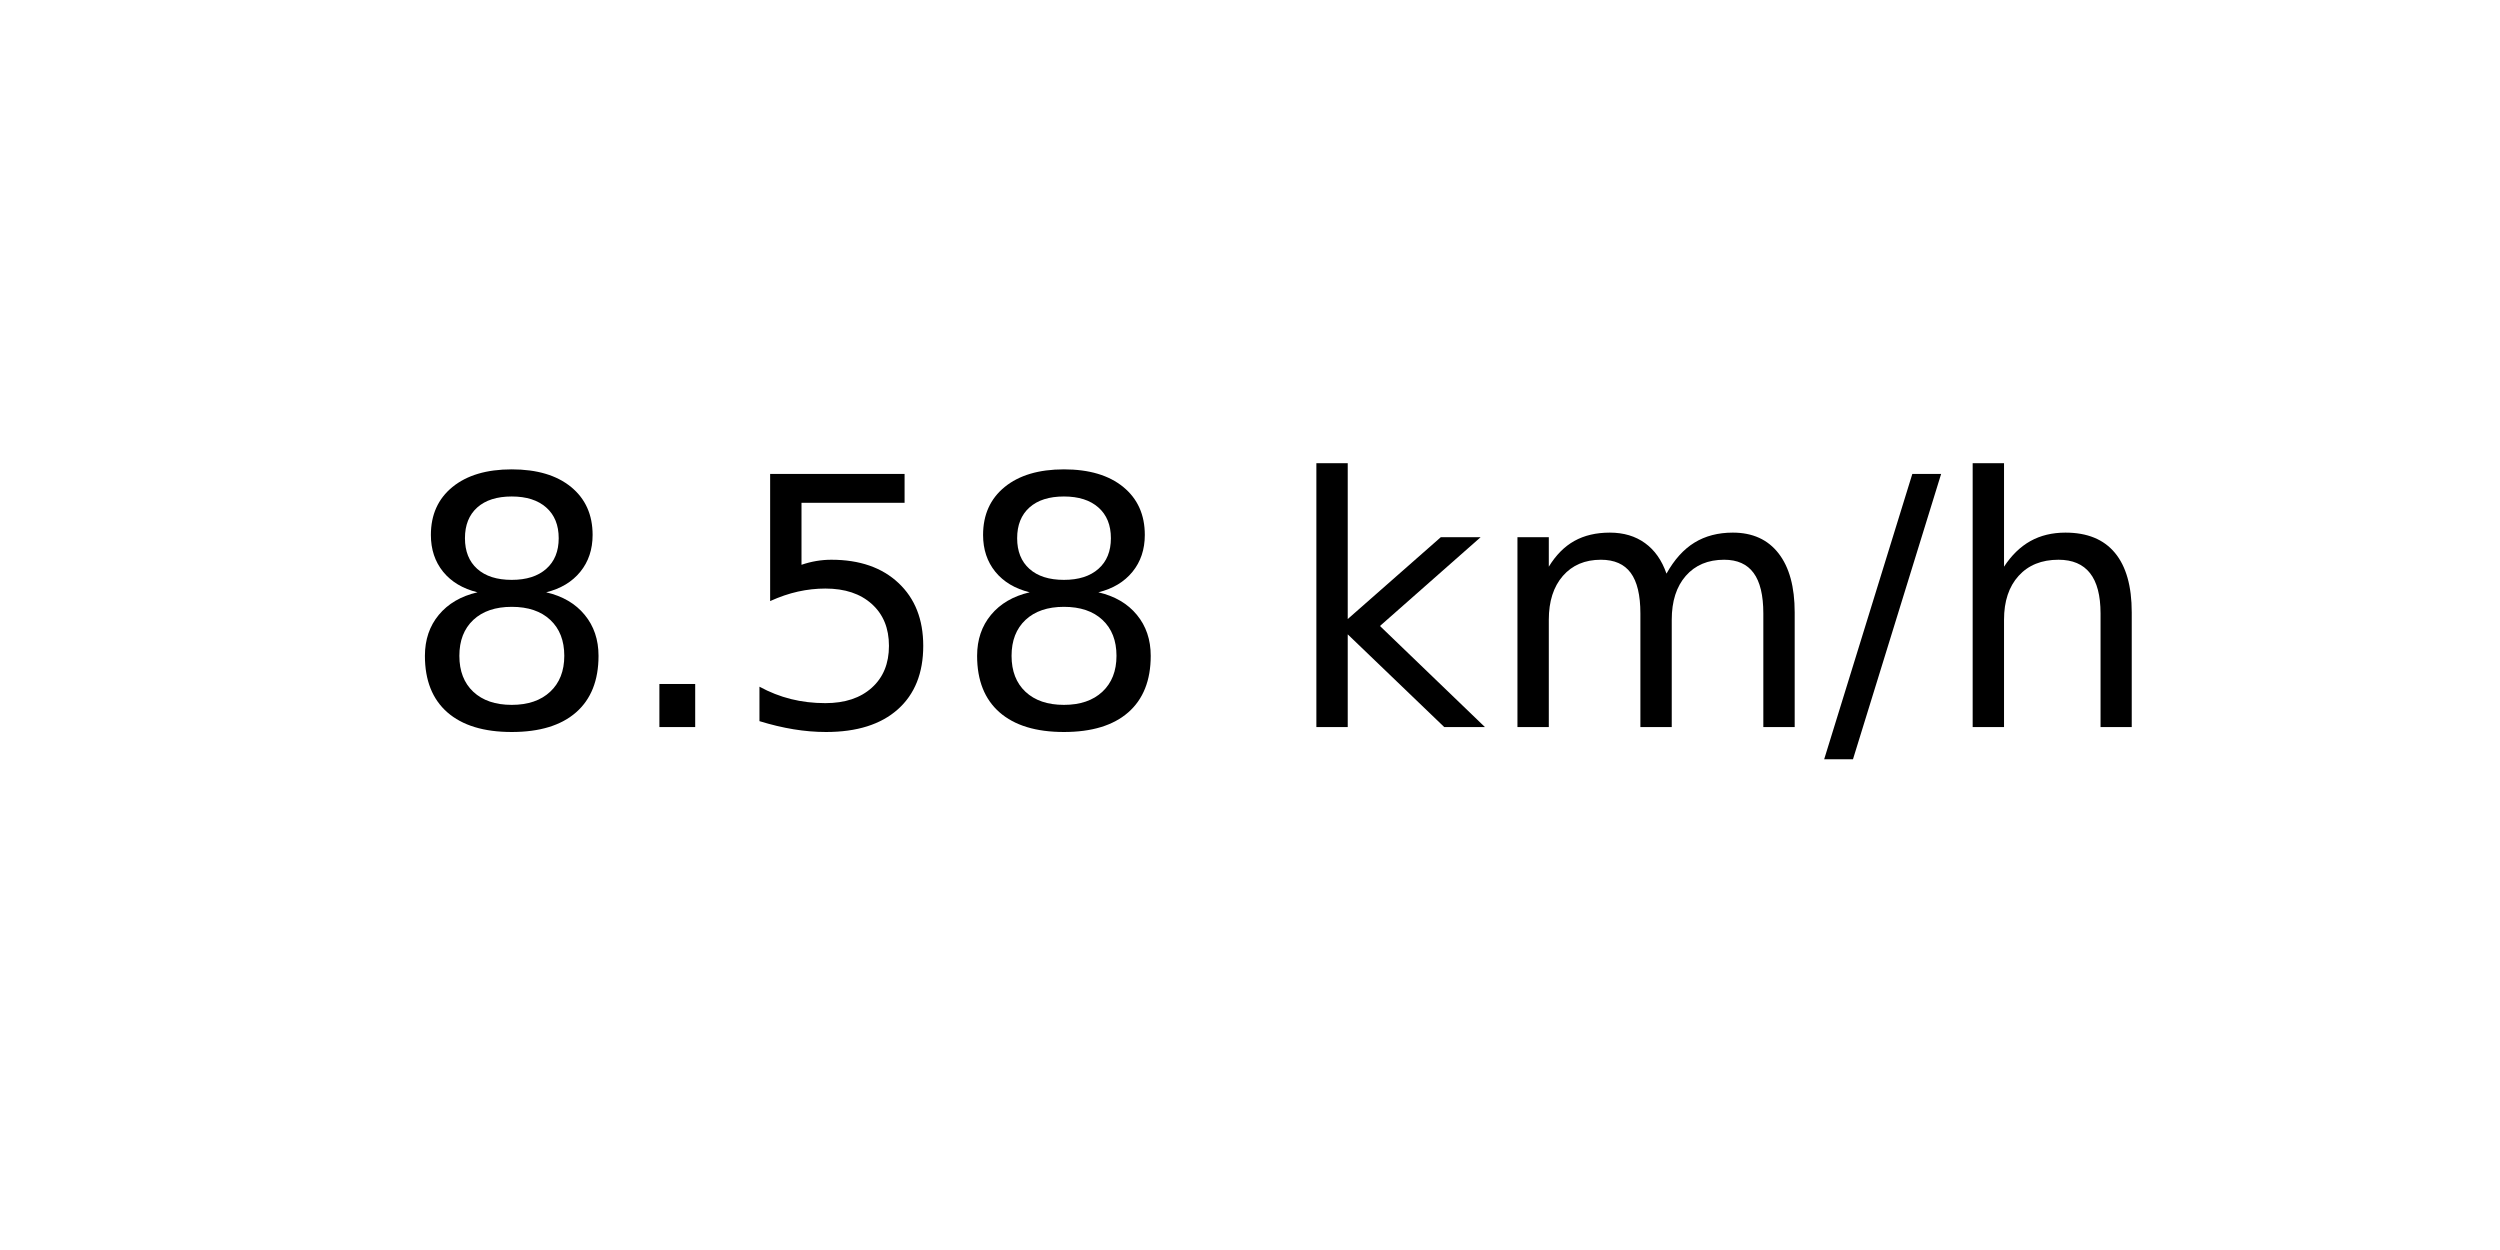
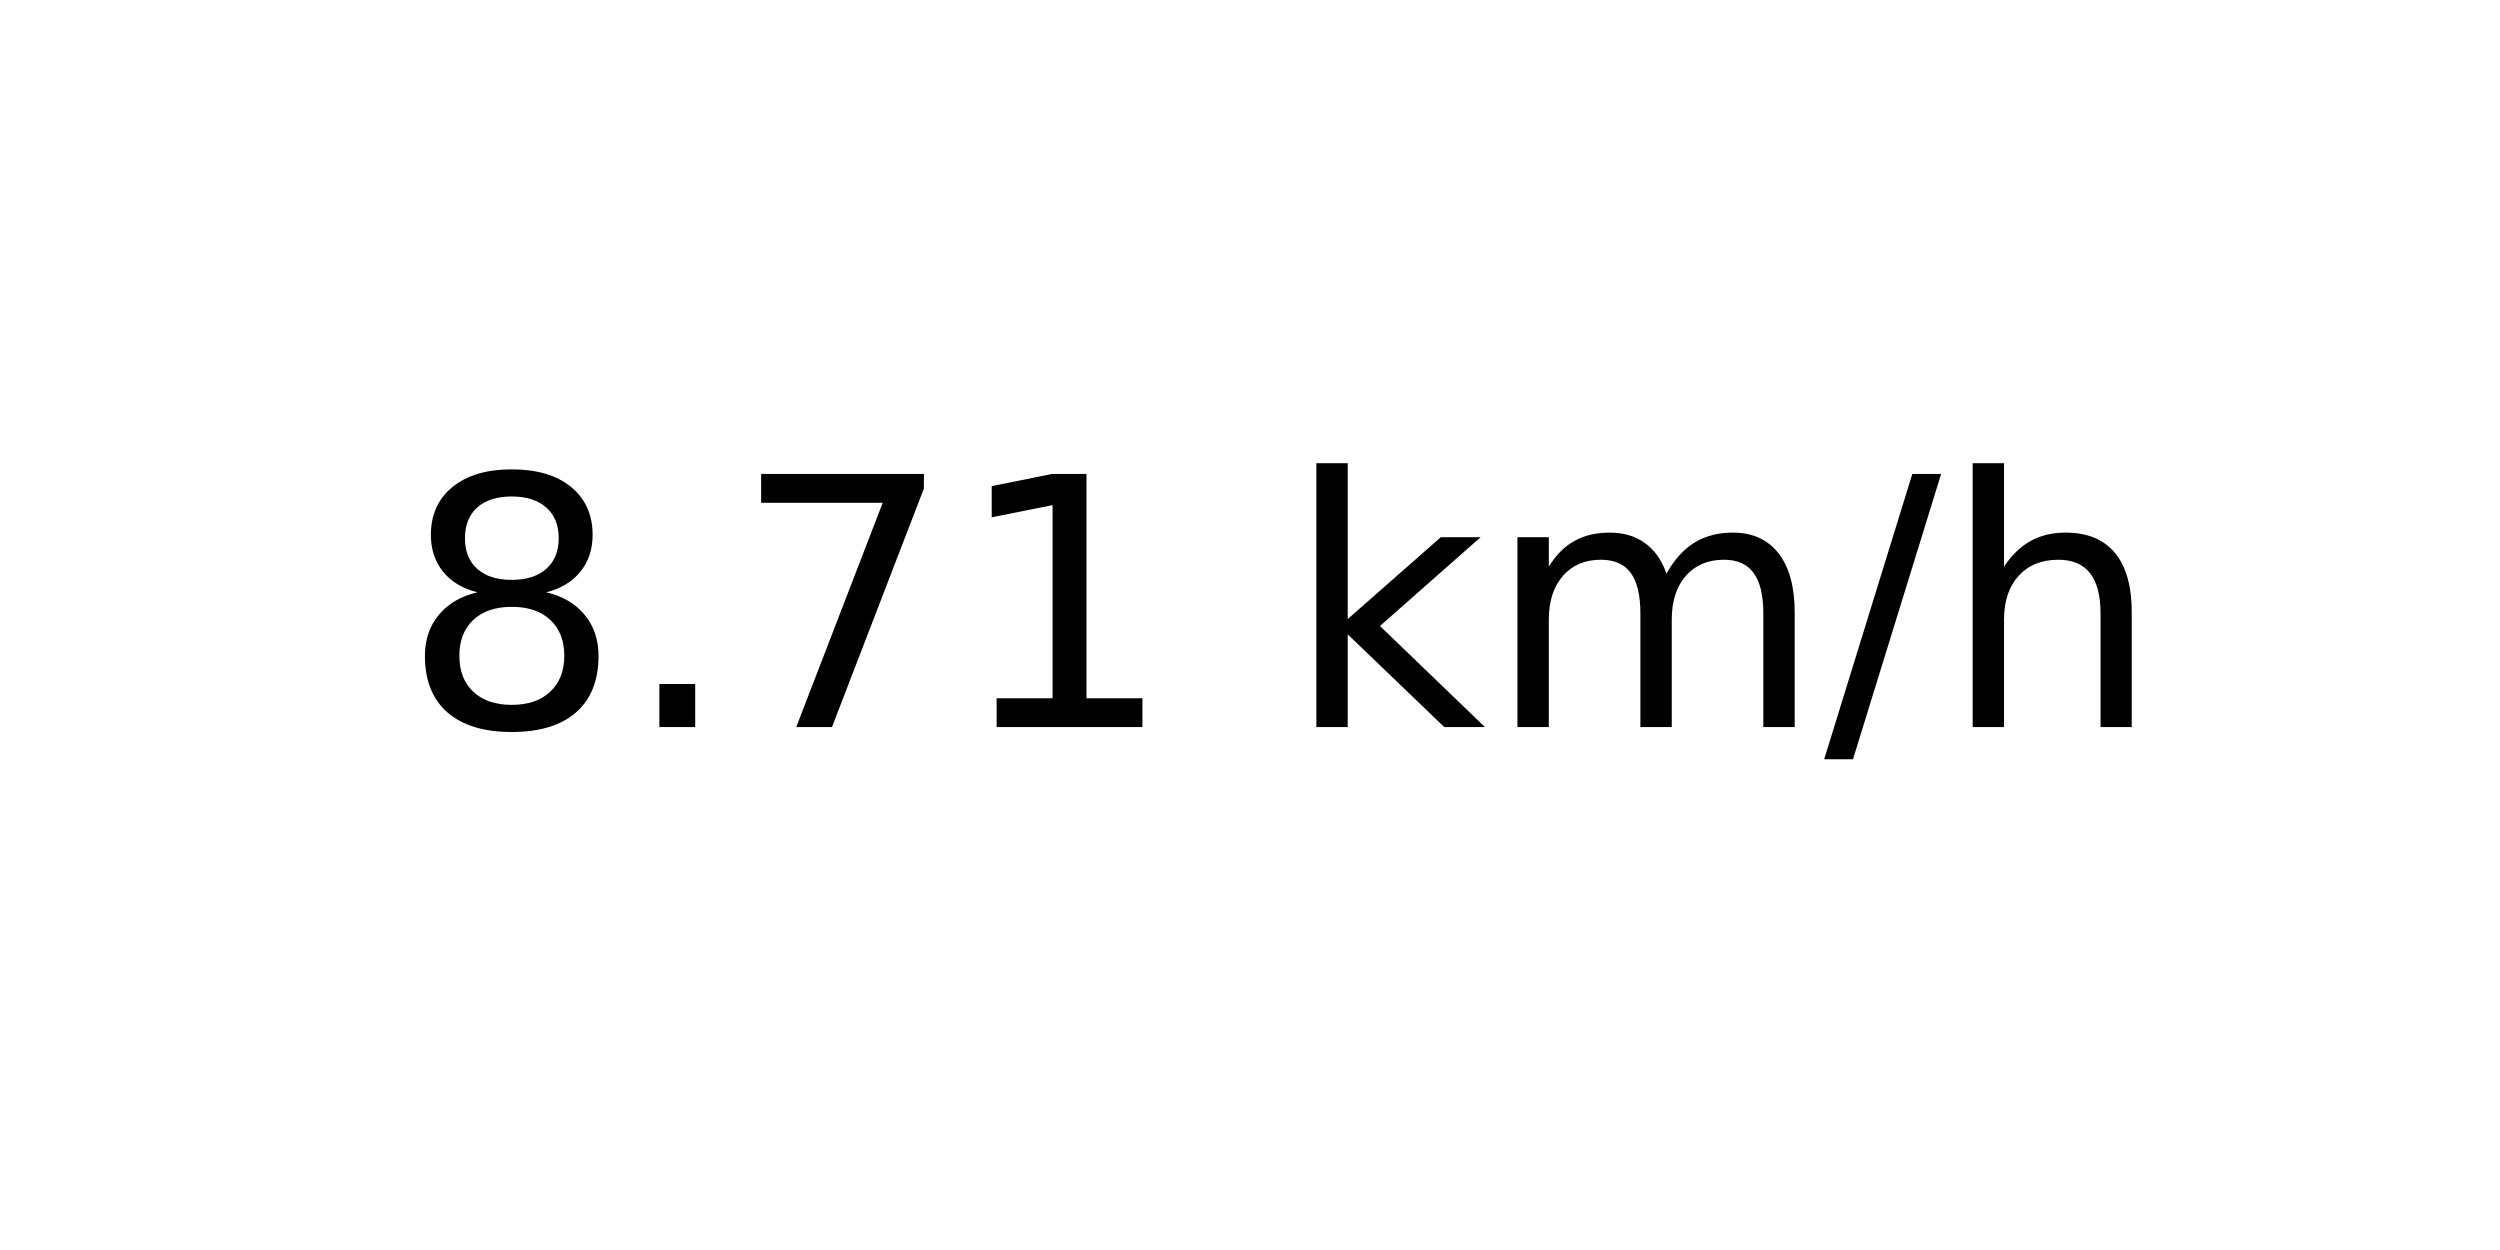
<svg xmlns="http://www.w3.org/2000/svg" xmlns:xlink="http://www.w3.org/1999/xlink" width="72pt" height="36pt" viewBox="0 0 72 36" version="1.1">
  <defs>
    <style type="text/css">*{stroke-linejoin: round; stroke-linecap: butt}</style>
  </defs>
  <g id="figure_1">
    <g id="axes_1">
      <g id="text_1">
        <g transform="translate(11.55937 20.93937) scale(0.1 -0.1)">
          <defs>
            <path id="DejaVuSans-38" d="M 2034 2216  Q 1584 2216 1326 1975  Q 1069 1734 1069 1313  Q 1069 891 1326 650  Q 1584 409 2034 409  Q 2484 409 2743 651  Q 3003 894 3003 1313  Q 3003 1734 2745 1975  Q 2488 2216 2034 2216  z M 1403 2484  Q 997 2584 770 2862  Q 544 3141 544 3541  Q 544 4100 942 4425  Q 1341 4750 2034 4750  Q 2731 4750 3128 4425  Q 3525 4100 3525 3541  Q 3525 3141 3298 2862  Q 3072 2584 2669 2484  Q 3125 2378 3379 2068  Q 3634 1759 3634 1313  Q 3634 634 3220 271  Q 2806 -91 2034 -91  Q 1263 -91 848 271  Q 434 634 434 1313  Q 434 1759 690 2068  Q 947 2378 1403 2484  z M 1172 3481  Q 1172 3119 1398 2916  Q 1625 2713 2034 2713  Q 2441 2713 2670 2916  Q 2900 3119 2900 3481  Q 2900 3844 2670 4047  Q 2441 4250 2034 4250  Q 1625 4250 1398 4047  Q 1172 3844 1172 3481  z " transform="scale(0.015625)" />
            <path id="DejaVuSans-2e" d="M 684 794  L 1344 794  L 1344 0  L 684 0  L 684 794  z " transform="scale(0.015625)" />
-             <path id="DejaVuSans-35" d="M 691 4666  L 3169 4666  L 3169 4134  L 1269 4134  L 1269 2991  Q 1406 3038 1543 3061  Q 1681 3084 1819 3084  Q 2600 3084 3056 2656  Q 3513 2228 3513 1497  Q 3513 744 3044 326  Q 2575 -91 1722 -91  Q 1428 -91 1123 -41  Q 819 9 494 109  L 494 744  Q 775 591 1075 516  Q 1375 441 1709 441  Q 2250 441 2565 725  Q 2881 1009 2881 1497  Q 2881 1984 2565 2268  Q 2250 2553 1709 2553  Q 1456 2553 1204 2497  Q 953 2441 691 2322  L 691 4666  z " transform="scale(0.015625)" />
+             <path id="DejaVuSans-37" d="M 525 4666  L 3525 4666  L 3525 4397  L 1831 0  L 1172 0  L 2766 4134  L 525 4134  L 525 4666  z " transform="scale(0.015625)" />
+             <path id="DejaVuSans-31" d="M 794 531  L 1825 531  L 1825 4091  L 703 3866  L 703 4441  L 1819 4666  L 2450 4666  L 2450 531  L 3481 531  L 3481 0  L 794 0  L 794 531  z " transform="scale(0.015625)" />
            <path id="DejaVuSans-20" transform="scale(0.015625)" />
            <path id="DejaVuSans-6b" d="M 581 4863  L 1159 4863  L 1159 1991  L 2875 3500  L 3609 3500  L 1753 1863  L 3688 0  L 2938 0  L 1159 1709  L 1159 0  L 581 0  L 581 4863  z " transform="scale(0.015625)" />
            <path id="DejaVuSans-6d" d="M 3328 2828  Q 3544 3216 3844 3400  Q 4144 3584 4550 3584  Q 5097 3584 5394 3201  Q 5691 2819 5691 2113  L 5691 0  L 5113 0  L 5113 2094  Q 5113 2597 4934 2840  Q 4756 3084 4391 3084  Q 3944 3084 3684 2787  Q 3425 2491 3425 1978  L 3425 0  L 2847 0  L 2847 2094  Q 2847 2600 2669 2842  Q 2491 3084 2119 3084  Q 1678 3084 1418 2786  Q 1159 2488 1159 1978  L 1159 0  L 581 0  L 581 3500  L 1159 3500  L 1159 2956  Q 1356 3278 1631 3431  Q 1906 3584 2284 3584  Q 2666 3584 2933 3390  Q 3200 3197 3328 2828  z " transform="scale(0.015625)" />
            <path id="DejaVuSans-2f" d="M 1625 4666  L 2156 4666  L 531 -594  L 0 -594  L 1625 4666  z " transform="scale(0.015625)" />
            <path id="DejaVuSans-68" d="M 3513 2113  L 3513 0  L 2938 0  L 2938 2094  Q 2938 2591 2744 2837  Q 2550 3084 2163 3084  Q 1697 3084 1428 2787  Q 1159 2491 1159 1978  L 1159 0  L 581 0  L 581 4863  L 1159 4863  L 1159 2956  Q 1366 3272 1645 3428  Q 1925 3584 2291 3584  Q 2894 3584 3203 3211  Q 3513 2838 3513 2113  z " transform="scale(0.015625)" />
          </defs>
          <use xlink:href="#DejaVuSans-38" />
          <use xlink:href="#DejaVuSans-2e" x="63.623" />
-           <use xlink:href="#DejaVuSans-35" x="95.41" />
-           <use xlink:href="#DejaVuSans-38" x="159.033" />
+           <use xlink:href="#DejaVuSans-37" x="95.41" />
+           <use xlink:href="#DejaVuSans-31" x="159.033" />
          <use xlink:href="#DejaVuSans-20" x="222.656" />
          <use xlink:href="#DejaVuSans-6b" x="254.443" />
          <use xlink:href="#DejaVuSans-6d" x="312.354" />
          <use xlink:href="#DejaVuSans-2f" x="409.766" />
          <use xlink:href="#DejaVuSans-68" x="443.457" />
        </g>
      </g>
    </g>
  </g>
</svg>
